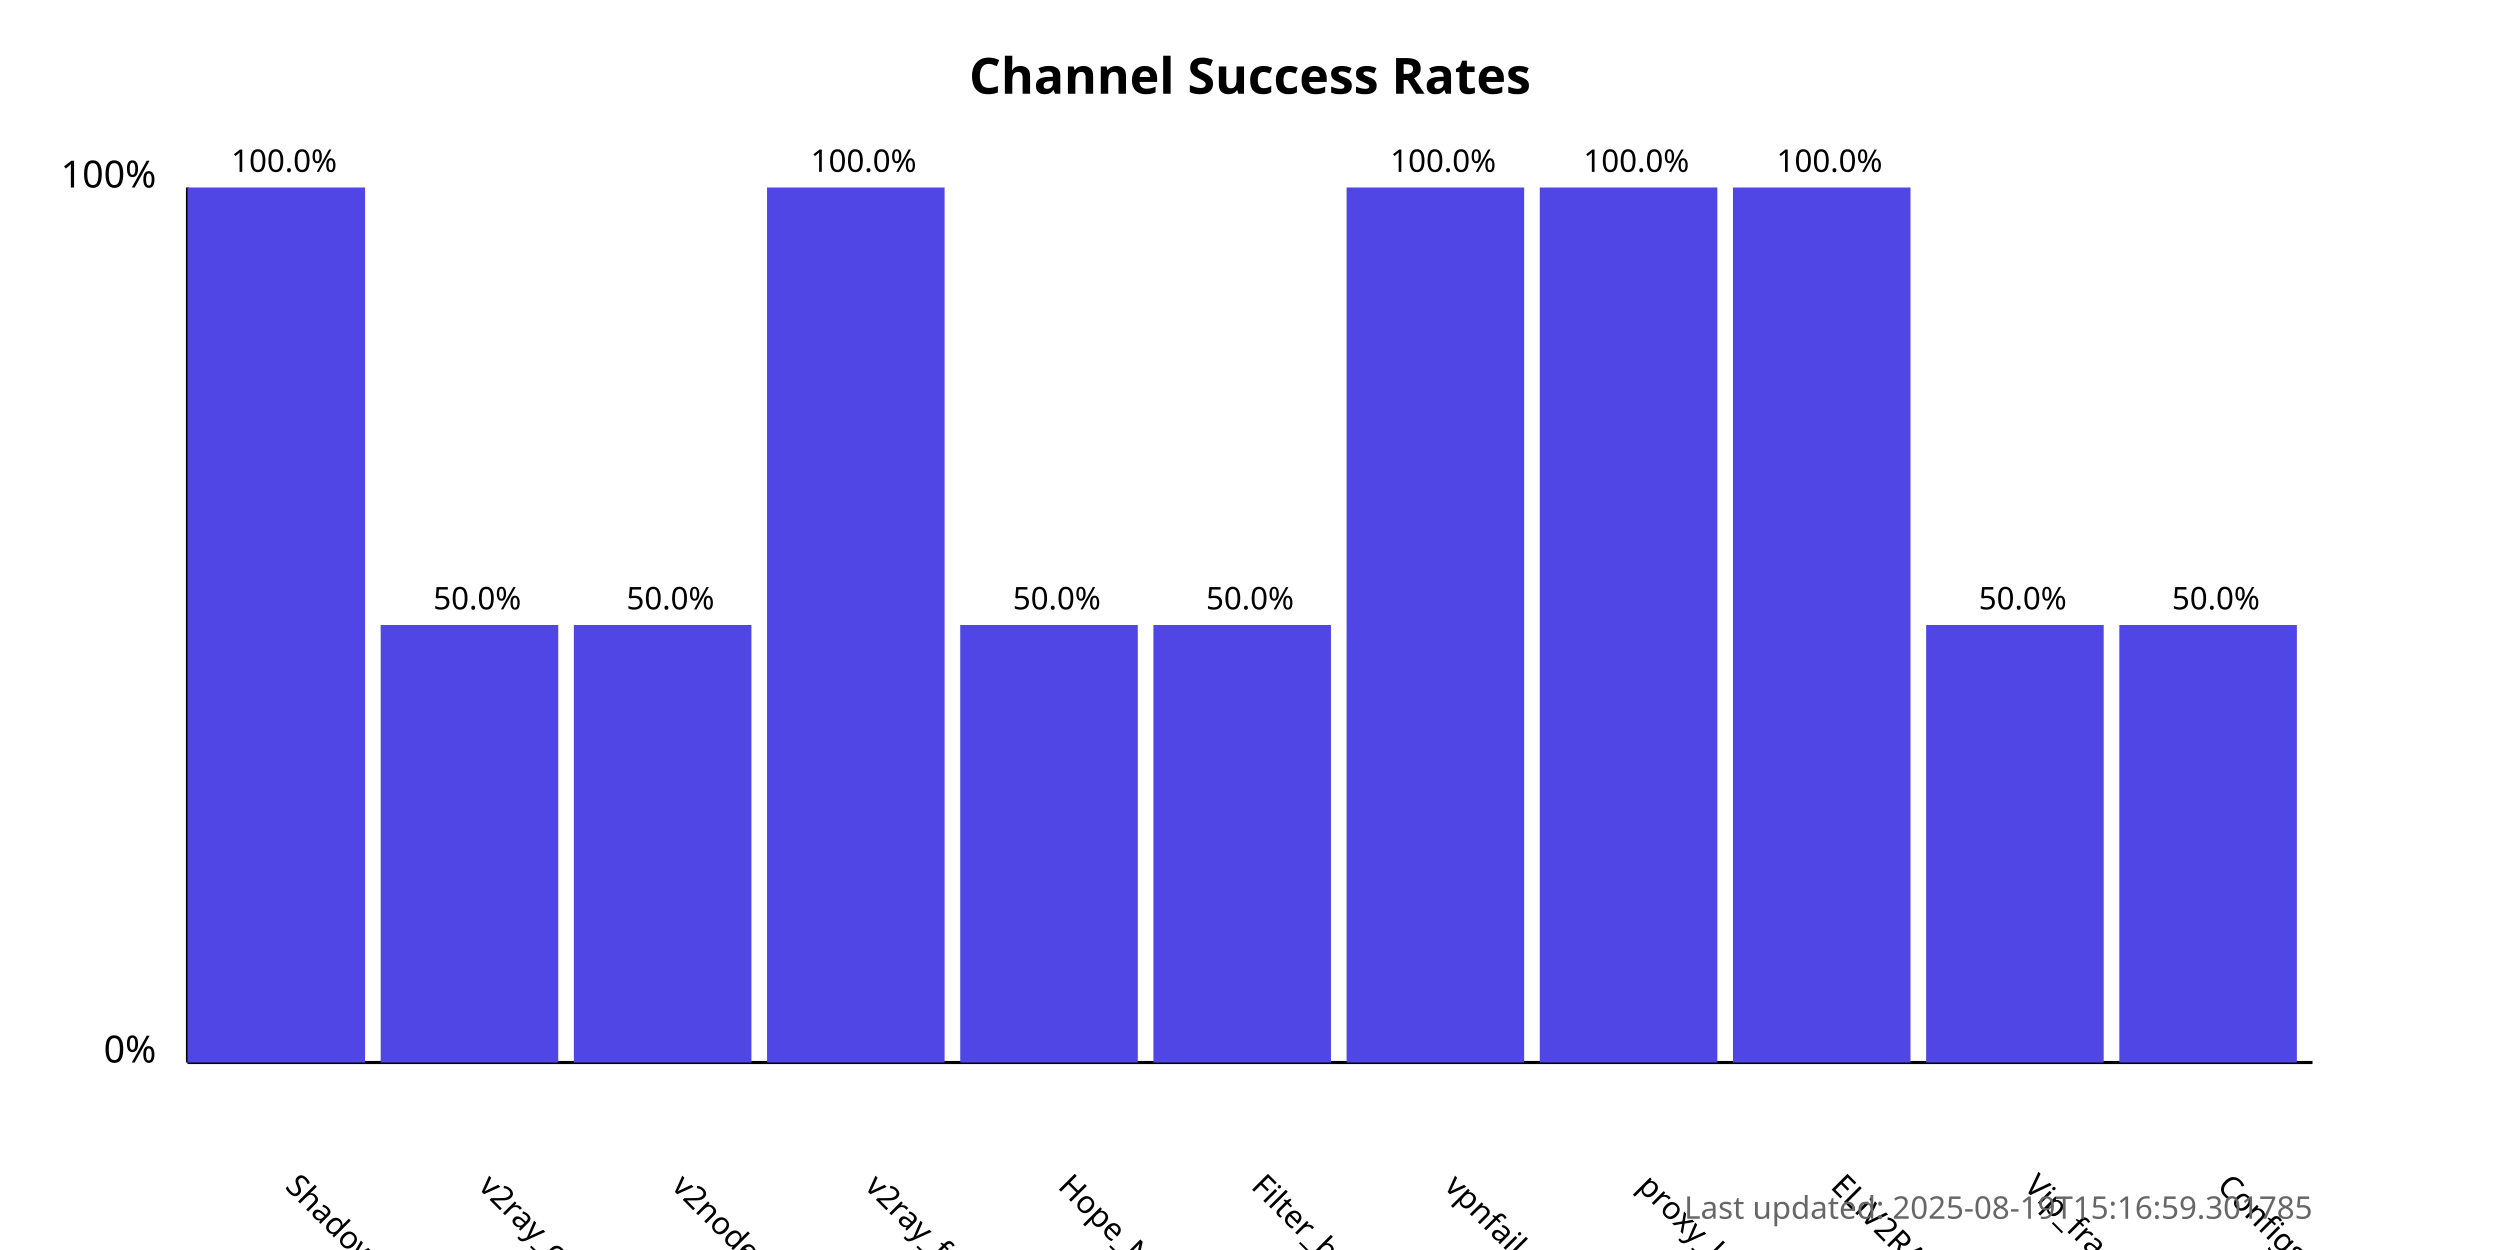
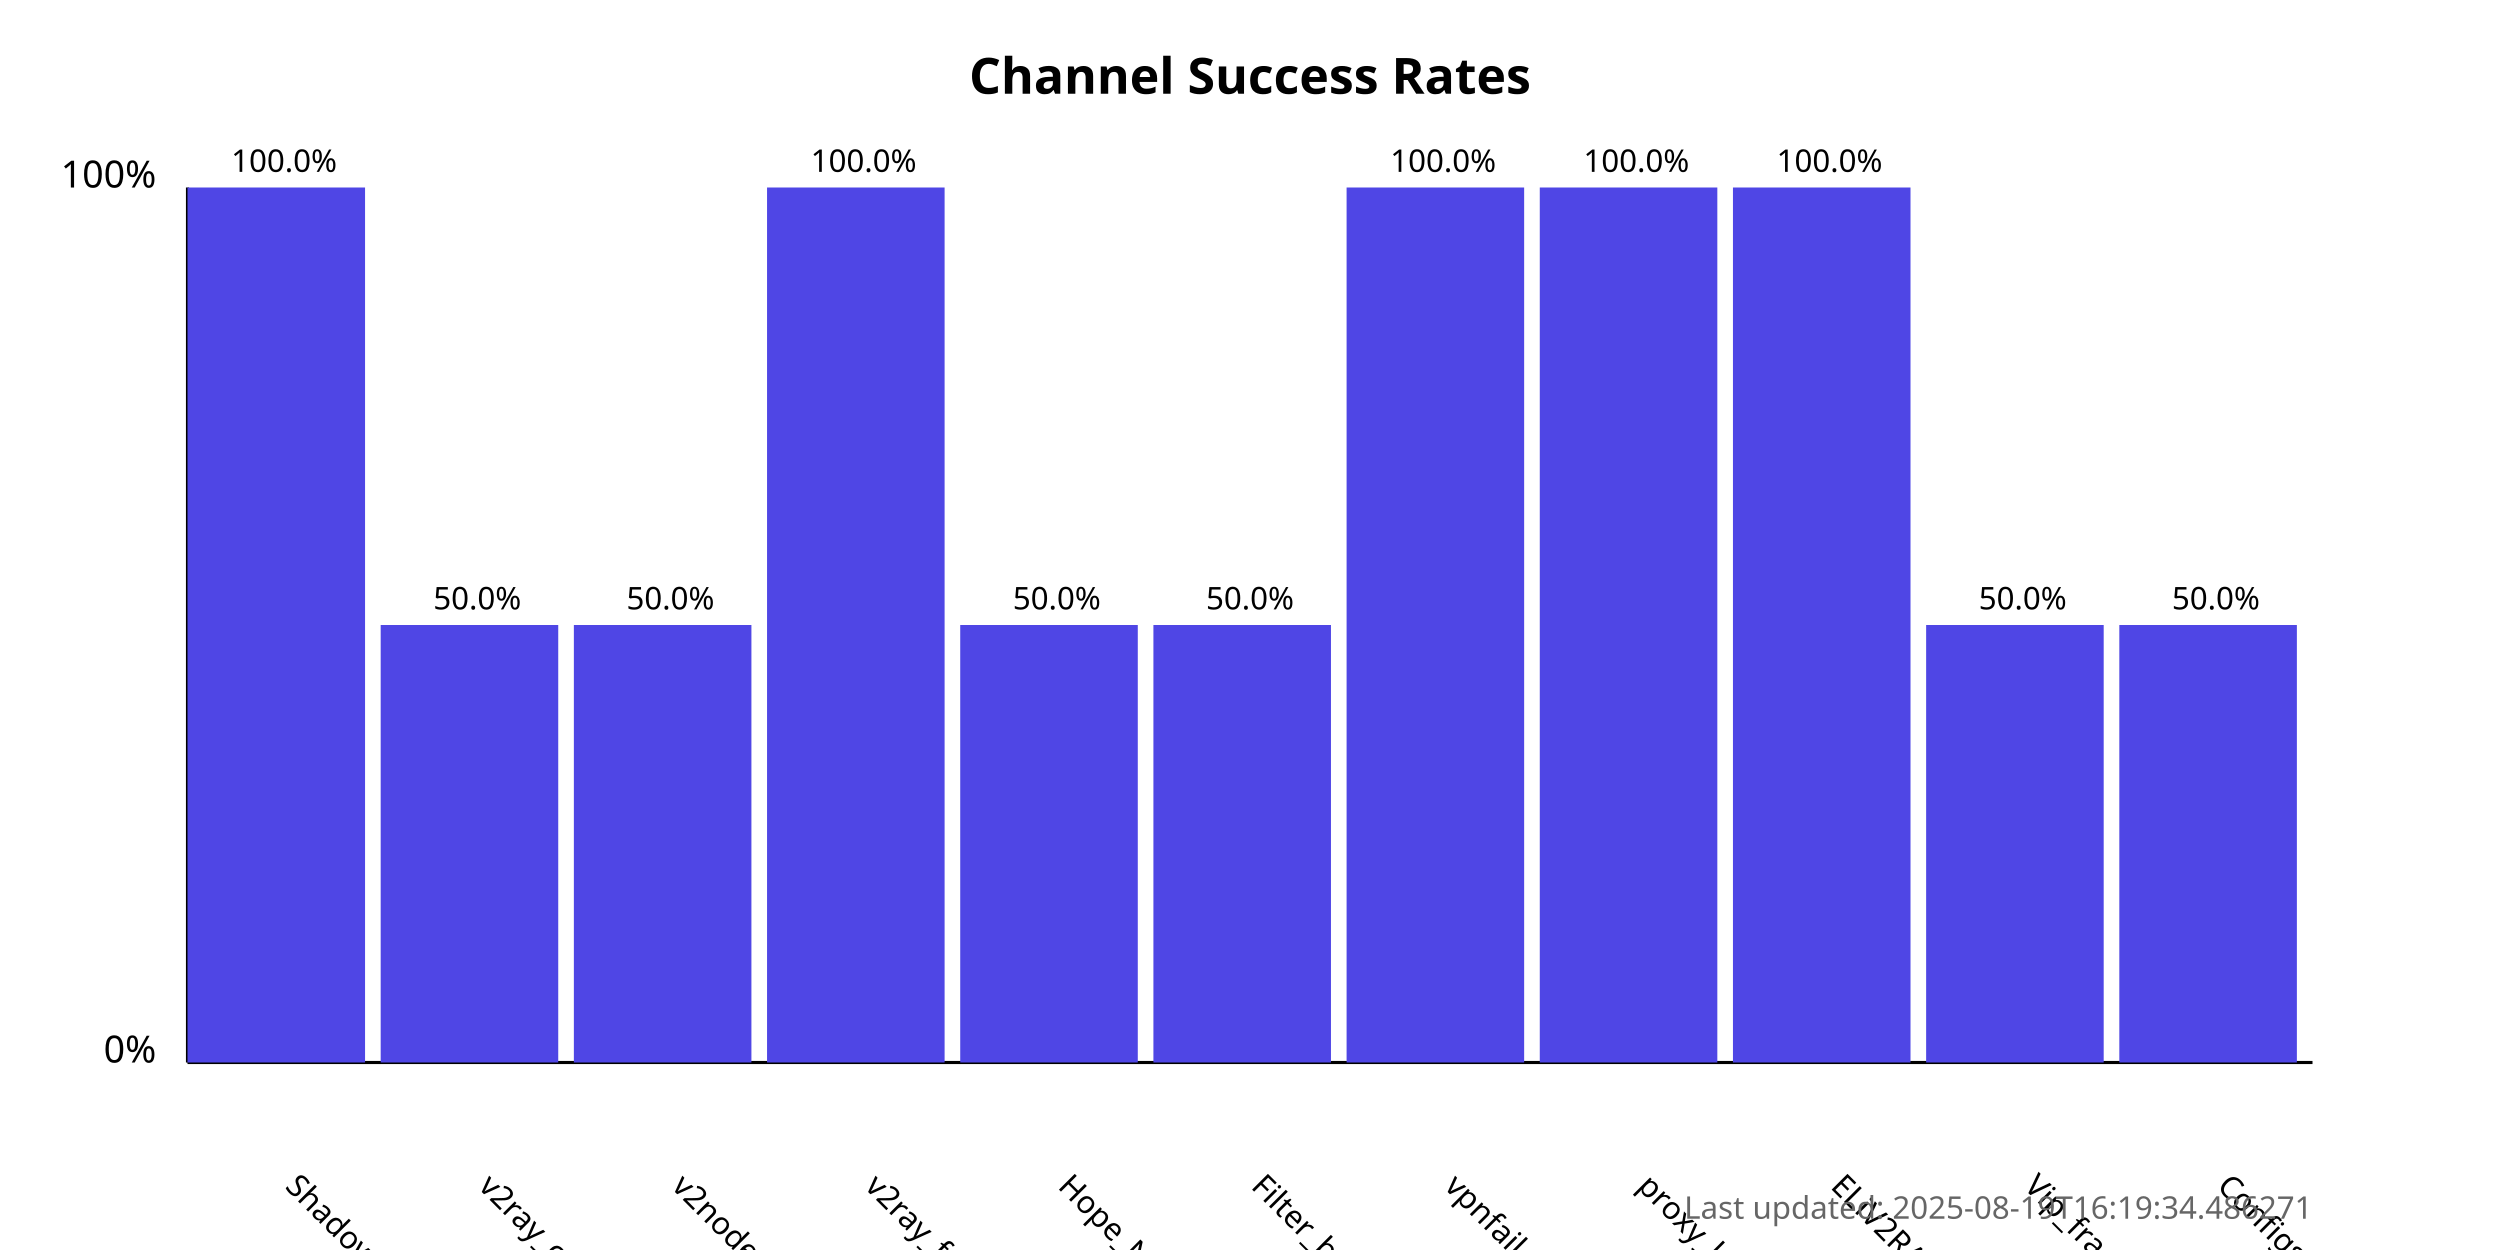
<svg xmlns="http://www.w3.org/2000/svg" width="800" height="400">
  <style>
            .chart-title { font: bold 16px sans-serif; }
            .axis-label { font: 12px sans-serif; }
            .tick-label { font: 10px sans-serif; }
            .bar { fill: #4f46e5; }
            .bar:hover { fill: #6366f1; }
            .timestamp { font: 10px sans-serif; fill: #666; }
        </style>
  <text x="400.0" y="30" text-anchor="middle" class="chart-title">
            Channel Success Rates
        </text>
  <line x1="60" y1="340" x2="60" y2="60" stroke="black" stroke-width="1" />
  <line x1="60" y1="340" x2="740" y2="340" stroke="black" stroke-width="1" />
  <text x="50" y="340" text-anchor="end" class="axis-label">0%</text>
  <text x="50" y="60" text-anchor="end" class="axis-label">100%</text>
  <g>
    <rect x="60" y="60.0" width="56.818" height="280.0" class="bar" />
    <text x="90.909" y="380" transform="rotate(45, 90.90909, 380)" text-anchor="start" class="tick-label">
                ShadowProxy66
            </text>
    <text x="90.909" y="55.0" text-anchor="middle" class="tick-label">
                100.0%
            </text>
  </g>
  <g>
    <rect x="121.818" y="200.0" width="56.818" height="140.0" class="bar" />
    <text x="152.727" y="380" transform="rotate(45, 152.7273, 380)" text-anchor="start" class="tick-label">
                v2ray_configs_pool
            </text>
    <text x="152.727" y="195.0" text-anchor="middle" class="tick-label">
                50.0%
            </text>
  </g>
  <g>
    <rect x="183.636" y="200.0" width="56.818" height="140.0" class="bar" />
    <text x="214.545" y="380" transform="rotate(45, 214.5455, 380)" text-anchor="start" class="tick-label">
                v2nodes
            </text>
    <text x="214.545" y="195.0" text-anchor="middle" class="tick-label">
                50.0%
            </text>
  </g>
  <g>
    <rect x="245.455" y="60.0" width="56.818" height="280.0" class="bar" />
    <text x="276.364" y="380" transform="rotate(45, 276.3636, 380)" text-anchor="start" class="tick-label">
                v2ray_free_conf
            </text>
    <text x="276.364" y="55.0" text-anchor="middle" class="tick-label">
                100.0%
            </text>
  </g>
  <g>
    <rect x="307.273" y="200.0" width="56.818" height="140.0" class="bar" />
    <text x="338.182" y="380" transform="rotate(45, 338.1818, 380)" text-anchor="start" class="tick-label">
                Hope_Net
            </text>
    <text x="338.182" y="195.0" text-anchor="middle" class="tick-label">
                50.0%
            </text>
  </g>
  <g>
    <rect x="369.091" y="200.0" width="56.818" height="140.0" class="bar" />
    <text x="400.0" y="380" transform="rotate(45, 400.0, 380)" text-anchor="start" class="tick-label">
                Filter_breaker
            </text>
    <text x="400.0" y="195.0" text-anchor="middle" class="tick-label">
                50.0%
            </text>
  </g>
  <g>
    <rect x="430.909" y="60.0" width="56.818" height="280.0" class="bar" />
    <text x="461.818" y="380" transform="rotate(45, 461.8182, 380)" text-anchor="start" class="tick-label">
                vpnfail_vless
            </text>
    <text x="461.818" y="55.0" text-anchor="middle" class="tick-label">
                100.0%
            </text>
  </g>
  <g>
    <rect x="492.727" y="60.0" width="56.818" height="280.0" class="bar" />
    <text x="523.636" y="380" transform="rotate(45, 523.6364, 380)" text-anchor="start" class="tick-label">
                proxy_kafee
            </text>
    <text x="523.636" y="55.0" text-anchor="middle" class="tick-label">
                100.0%
            </text>
  </g>
  <g>
    <rect x="554.545" y="60.0" width="56.818" height="280.0" class="bar" />
    <text x="585.455" y="380" transform="rotate(45, 585.4545, 380)" text-anchor="start" class="tick-label">
                ELiV2RAY
            </text>
    <text x="585.455" y="55.0" text-anchor="middle" class="tick-label">
                100.0%
            </text>
  </g>
  <g>
    <rect x="616.364" y="200.0" width="56.818" height="140.0" class="bar" />
    <text x="647.273" y="380" transform="rotate(45, 647.2727, 380)" text-anchor="start" class="tick-label">
                Vip_fragment_v2ray
            </text>
    <text x="647.273" y="195.0" text-anchor="middle" class="tick-label">
                50.0%
            </text>
  </g>
  <g>
    <rect x="678.182" y="200.0" width="56.818" height="140.0" class="bar" />
    <text x="709.091" y="380" transform="rotate(45, 709.0909, 380)" text-anchor="start" class="tick-label">
                ConfigsHubPlus
            </text>
    <text x="709.091" y="195.0" text-anchor="middle" class="tick-label">
                50.0%
            </text>
  </g>
  <text x="740" y="390" text-anchor="end" class="timestamp">
-             Last updated: 2025-08-19T15:16:59.301785
+             Last updated: 2025-08-19T16:19:34.486271
        </text>
</svg>
